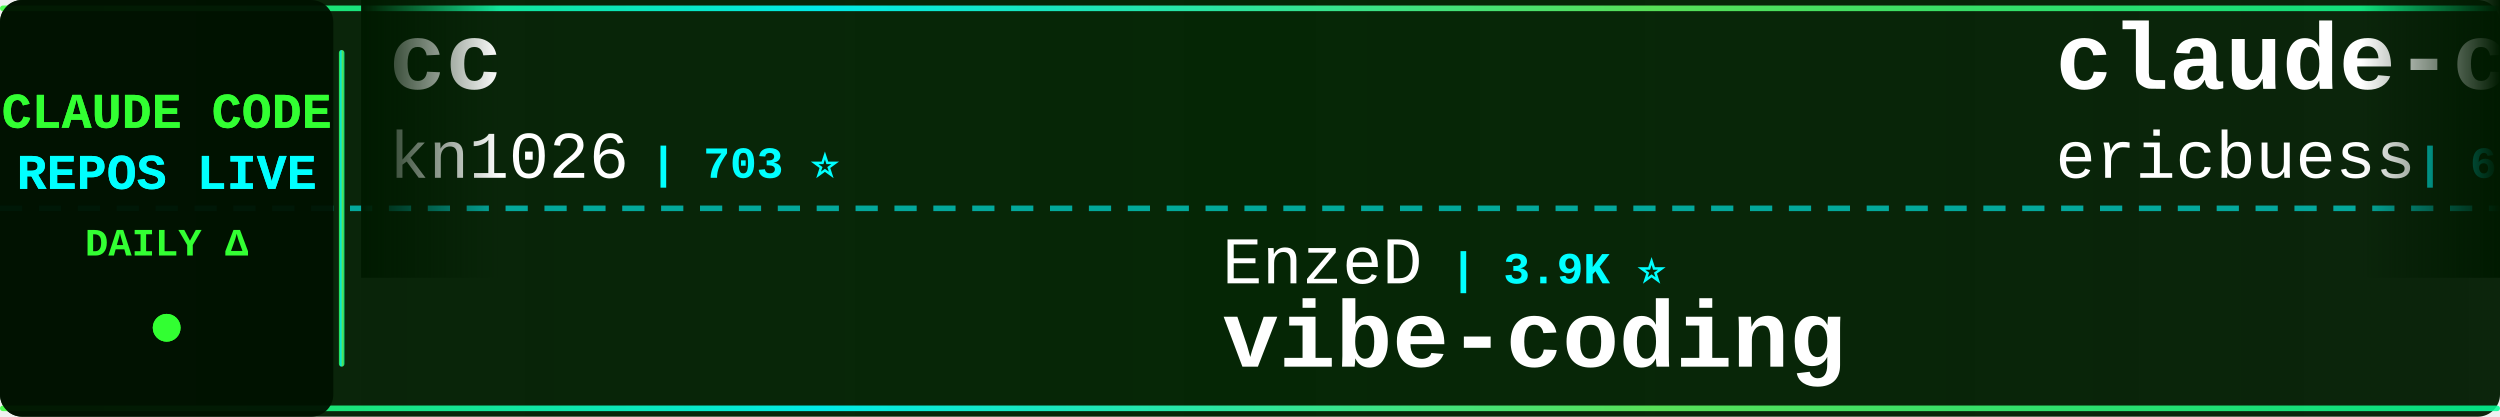
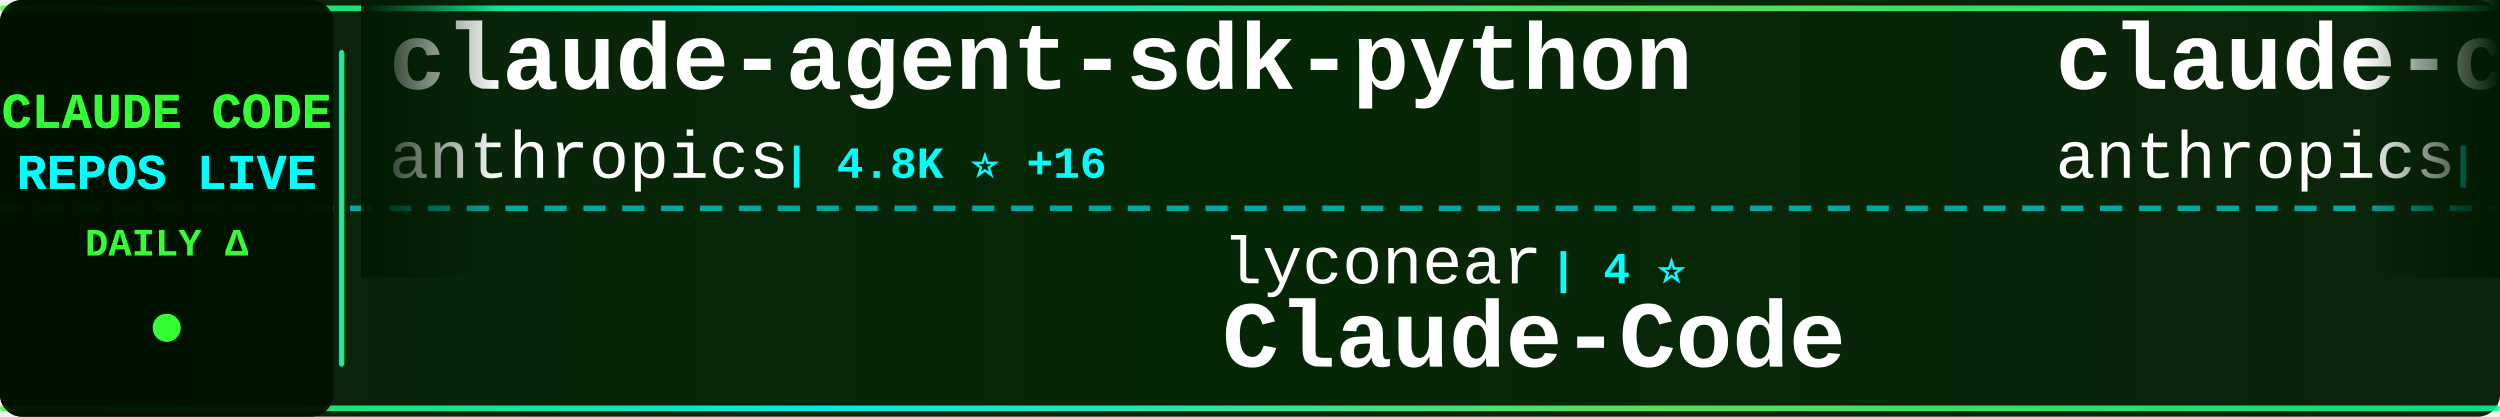
<svg xmlns="http://www.w3.org/2000/svg" width="900" height="150">
  <defs>
    <linearGradient id="tickerBg" x1="0%" y1="0%" x2="100%" y2="0%">
      <stop offset="0%" style="stop-color:#001a00;stop-opacity:0.95" />
      <stop offset="50%" style="stop-color:#002200;stop-opacity:0.98" />
      <stop offset="100%" style="stop-color:#001a00;stop-opacity:0.95" />
    </linearGradient>
    <linearGradient id="borderGrad" x1="0%" y1="0%" x2="100%" y2="0%">
      <stop offset="0%" style="stop-color:#33ff33;stop-opacity:0.85">
        <animate attributeName="stop-opacity" values="0.85;1;0.85" dur="2s" repeatCount="indefinite" />
      </stop>
      <stop offset="33%" style="stop-color:#00ffff;stop-opacity:0.9">
        <animate attributeName="stop-opacity" values="0.9;1;0.9" dur="2.2s" repeatCount="indefinite" />
      </stop>
      <stop offset="66%" style="stop-color:#66ff66;stop-opacity:0.85">
        <animate attributeName="stop-opacity" values="0.85;1;0.85" dur="1.8s" repeatCount="indefinite" />
      </stop>
      <stop offset="100%" style="stop-color:#00ff99;stop-opacity:0.85">
        <animate attributeName="stop-opacity" values="0.85;1;0.85" dur="2s" repeatCount="indefinite" />
      </stop>
    </linearGradient>
    <filter id="textGlow">
      <feGaussianBlur stdDeviation="0.1" result="coloredBlur" />
      <feMerge>
        <feMergeNode in="coloredBlur" />
        <feMergeNode in="SourceGraphic" />
      </feMerge>
    </filter>
    <filter id="metricGlow">
      <feGaussianBlur stdDeviation="0.2" result="coloredBlur" />
      <feMerge>
        <feMergeNode in="coloredBlur" />
        <feMergeNode in="SourceGraphic" />
      </feMerge>
    </filter>
    <linearGradient id="leftFade" x1="0%" y1="0%" x2="100%" y2="0%">
      <stop offset="0%" style="stop-color:#001a00;stop-opacity:1" />
      <stop offset="100%" style="stop-color:#001a00;stop-opacity:0" />
    </linearGradient>
    <linearGradient id="rightFade" x1="0%" y1="0%" x2="100%" y2="0%">
      <stop offset="0%" style="stop-color:#001a00;stop-opacity:0" />
      <stop offset="100%" style="stop-color:#001a00;stop-opacity:1" />
    </linearGradient>
  </defs>
  <rect width="900" height="150" fill="url(#tickerBg)" rx="8" />
  <rect x="0" y="2" width="900" height="2" fill="url(#borderGrad)" rx="1" />
  <rect x="0" y="146" width="900" height="2" fill="url(#borderGrad)" rx="1" />
  <line x1="0" y1="75" x2="900" y2="75" stroke="#00ffff" stroke-width="2" stroke-dasharray="8 6" opacity="0.6" />
  <rect x="0" y="0" width="120" height="150" fill="#001100" opacity="0.95" rx="8" />
  <text x="60" y="46" font-family="'Courier New', monospace" font-size="18" font-weight="bold" fill="#33ff33" text-anchor="middle" filter="url(#textGlow)">
    CLAUDE CODE
  </text>
  <text x="60" y="68" font-family="'Courier New', monospace" font-size="18" font-weight="bold" fill="#00ffff" text-anchor="middle" filter="url(#textGlow)">
    REPOS LIVE
  </text>
  <text x="60" y="92" font-family="'Courier New', monospace" font-size="14" font-weight="bold" fill="#33ff33" text-anchor="middle">
    DAILY Δ
  </text>
  <circle cx="60" cy="118" r="5" fill="#33ff33" filter="url(#metricGlow)">
    <animate attributeName="r" values="4;6;4" dur="1.5s" repeatCount="indefinite" />
    <animate attributeName="opacity" values="0.6;1;0.6" dur="1.5s" repeatCount="indefinite" />
  </circle>
  <rect x="122" y="18" width="2" height="114" fill="url(#borderGrad)" rx="1" />
  <clipPath id="tickerClip">
    <rect x="130" y="0" width="770" height="150" />
  </clipPath>
  <g clip-path="url(#tickerClip)">
    <g id="tickerItems">
      <animateTransform attributeName="transform" attributeType="XML" type="translate" from="0 0" to="-3000 0" dur="54s" repeatCount="indefinite" />
      <g transform="translate(0, 0)">
-         <text x="140" y="32" font-family="'Courier New', monospace" font-size="34" font-weight="bold" fill="#ffffff">cc</text>
-         <text x="140" y="64" font-family="'Courier New', monospace" font-size="24" font-weight="normal" fill="#ffffff" opacity="1.0">kn1026</text>
-         <text x="234" y="64" font-family="'Courier New', monospace" font-size="16" font-weight="bold" fill="#00ffff"> | 703 ⭐</text>
+         <text x="140" y="32" font-family="'Courier New', monospace" font-size="34" font-weight="bold" fill="#ffffff">claude-agent-sdk-python</text>
+         <text x="140" y="64" font-family="'Courier New', monospace" font-size="24" font-weight="normal" fill="#ffffff" opacity="1.0">anthropics</text>
+         <text x="282" y="64" font-family="'Courier New', monospace" font-size="16" font-weight="bold" fill="#00ffff"> | 4.8K ⭐ +16</text>
      </g>
      <g transform="translate(300, 0)">
-         <text x="140" y="102" font-family="'Courier New', monospace" font-size="24" font-weight="normal" fill="#ffffff" opacity="1.0">EnzeD</text>
-         <text x="222" y="102" font-family="'Courier New', monospace" font-size="16" font-weight="bold" fill="#00ffff"> | 3.9K ⭐</text>
-         <text x="140" y="132" font-family="'Courier New', monospace" font-size="34" font-weight="bold" fill="#ffffff">vibe-coding</text>
+         <text x="140" y="102" font-family="'Courier New', monospace" font-size="24" font-weight="normal" fill="#ffffff" opacity="1.0">lyconear</text>
+         <text x="258" y="102" font-family="'Courier New', monospace" font-size="16" font-weight="bold" fill="#00ffff"> | 4 ⭐</text>
+         <text x="140" y="132" font-family="'Courier New', monospace" font-size="34" font-weight="bold" fill="#ffffff">Claude-Code</text>
      </g>
      <g transform="translate(600, 0)">
-         <text x="140" y="32" font-family="'Courier New', monospace" font-size="34" font-weight="bold" fill="#ffffff">claude-code-docs</text>
-         <text x="140" y="64" font-family="'Courier New', monospace" font-size="24" font-weight="normal" fill="#ffffff" opacity="1.0">ericbuess</text>
-         <text x="270" y="64" font-family="'Courier New', monospace" font-size="16" font-weight="bold" fill="#00ffff"> | 684 ⭐ +2</text>
+         <text x="140" y="32" font-family="'Courier New', monospace" font-size="34" font-weight="bold" fill="#ffffff">claude-code</text>
+         <text x="140" y="64" font-family="'Courier New', monospace" font-size="24" font-weight="normal" fill="#ffffff" opacity="1.0">anthropics</text>
+         <text x="282" y="64" font-family="'Courier New', monospace" font-size="16" font-weight="bold" fill="#00ffff"> | 67.5K ⭐ +236</text>
      </g>
      <g transform="translate(900, 0)">
-         <text x="140" y="102" font-family="'Courier New', monospace" font-size="24" font-weight="normal" fill="#ffffff" opacity="1.0">farion1231</text>
-         <text x="282" y="102" font-family="'Courier New', monospace" font-size="16" font-weight="bold" fill="#00ffff"> | 18.7K ⭐ +143</text>
-         <text x="140" y="132" font-family="'Courier New', monospace" font-size="34" font-weight="bold" fill="#ffffff">cc-switch</text>
+         <text x="140" y="102" font-family="'Courier New', monospace" font-size="24" font-weight="normal" fill="#ffffff" opacity="1.0">0xfurai</text>
+         <text x="246" y="102" font-family="'Courier New', monospace" font-size="16" font-weight="bold" fill="#00ffff"> | 711 ⭐ +2</text>
+         <text x="140" y="132" font-family="'Courier New', monospace" font-size="34" font-weight="bold" fill="#ffffff">claude-code-subagents</text>
      </g>
      <g transform="translate(1200, 0)">
-         <text x="140" y="32" font-family="'Courier New', monospace" font-size="34" font-weight="bold" fill="#ffffff">spec-kit</text>
-         <text x="140" y="64" font-family="'Courier New', monospace" font-size="24" font-weight="normal" fill="#ffffff" opacity="1.0">github</text>
-         <text x="234" y="64" font-family="'Courier New', monospace" font-size="16" font-weight="bold" fill="#00ffff"> | 70.2K ⭐ +202</text>
+         <text x="140" y="32" font-family="'Courier New', monospace" font-size="34" font-weight="bold" fill="#ffffff">claude-skills</text>
+         <text x="140" y="64" font-family="'Courier New', monospace" font-size="24" font-weight="normal" fill="#ffffff" opacity="1.0">alirezarezvani</text>
+         <text x="330" y="64" font-family="'Courier New', monospace" font-size="16" font-weight="bold" fill="#00ffff"> | 1.9K ⭐ +13</text>
      </g>
      <g transform="translate(1500, 0)">
-         <text x="140" y="102" font-family="'Courier New', monospace" font-size="24" font-weight="normal" fill="#ffffff" opacity="1.0">manzaltu</text>
-         <text x="258" y="102" font-family="'Courier New', monospace" font-size="16" font-weight="bold" fill="#00ffff"> | 1.3K ⭐ +1</text>
-         <text x="140" y="132" font-family="'Courier New', monospace" font-size="34" font-weight="bold" fill="#ffffff">claude-code-ide.el</text>
+         <text x="140" y="102" font-family="'Courier New', monospace" font-size="24" font-weight="normal" fill="#ffffff" opacity="1.0">opactorai</text>
+         <text x="270" y="102" font-family="'Courier New', monospace" font-size="16" font-weight="bold" fill="#00ffff"> | 3.7K ⭐</text>
+         <text x="140" y="132" font-family="'Courier New', monospace" font-size="34" font-weight="bold" fill="#ffffff">Claudable</text>
      </g>
      <g transform="translate(1800, 0)">
-         <text x="140" y="32" font-family="'Courier New', monospace" font-size="34" font-weight="bold" fill="#ffffff">claude-code.nvim</text>
-         <text x="140" y="64" font-family="'Courier New', monospace" font-size="24" font-weight="normal" fill="#ffffff" opacity="1.0">greggh</text>
-         <text x="234" y="64" font-family="'Courier New', monospace" font-size="16" font-weight="bold" fill="#00ffff"> | 1.8K ⭐ +6</text>
+         <text x="140" y="32" font-family="'Courier New', monospace" font-size="34" font-weight="bold" fill="#ffffff">claude-code-reverse</text>
+         <text x="140" y="64" font-family="'Courier New', monospace" font-size="24" font-weight="normal" fill="#ffffff" opacity="1.0">Yuyz0112</text>
+         <text x="258" y="64" font-family="'Courier New', monospace" font-size="16" font-weight="bold" fill="#00ffff"> | 2.1K ⭐ +1</text>
      </g>
      <g transform="translate(2100, 0)">
-         <text x="140" y="102" font-family="'Courier New', monospace" font-size="24" font-weight="normal" fill="#ffffff" opacity="1.0">sugyan</text>
-         <text x="234" y="102" font-family="'Courier New', monospace" font-size="16" font-weight="bold" fill="#00ffff"> | 917 ⭐ +3</text>
-         <text x="140" y="132" font-family="'Courier New', monospace" font-size="34" font-weight="bold" fill="#ffffff">claude-code-webui</text>
+         <text x="140" y="102" font-family="'Courier New', monospace" font-size="24" font-weight="normal" fill="#ffffff" opacity="1.0">danielmiessler</text>
+         <text x="330" y="102" font-family="'Courier New', monospace" font-size="16" font-weight="bold" fill="#00ffff"> | 8.7K ⭐ +129</text>
+         <text x="140" y="132" font-family="'Courier New', monospace" font-size="34" font-weight="bold" fill="#ffffff">Personal_AI_Infrastructu...</text>
      </g>
      <g transform="translate(2400, 0)">
-         <text x="140" y="32" font-family="'Courier New', monospace" font-size="34" font-weight="bold" fill="#ffffff">vibe-kanban</text>
-         <text x="140" y="64" font-family="'Courier New', monospace" font-size="24" font-weight="normal" fill="#ffffff" opacity="1.0">BloopAI</text>
-         <text x="246" y="64" font-family="'Courier New', monospace" font-size="16" font-weight="bold" fill="#00ffff"> | 21.4K ⭐ +60</text>
+         <text x="140" y="32" font-family="'Courier New', monospace" font-size="34" font-weight="bold" fill="#ffffff">claude-code-tools</text>
+         <text x="140" y="64" font-family="'Courier New', monospace" font-size="24" font-weight="normal" fill="#ffffff" opacity="1.0">pchalasani</text>
+         <text x="282" y="64" font-family="'Courier New', monospace" font-size="16" font-weight="bold" fill="#00ffff"> | 1.5K ⭐ +4</text>
      </g>
      <g transform="translate(2700, 0)">
-         <text x="140" y="102" font-family="'Courier New', monospace" font-size="24" font-weight="normal" fill="#ffffff" opacity="1.0">superdesigndev</text>
-         <text x="330" y="102" font-family="'Courier New', monospace" font-size="16" font-weight="bold" fill="#00ffff"> | 6.0K ⭐ +3</text>
-         <text x="140" y="132" font-family="'Courier New', monospace" font-size="34" font-weight="bold" fill="#ffffff">superdesign</text>
+         <text x="140" y="102" font-family="'Courier New', monospace" font-size="24" font-weight="normal" fill="#ffffff" opacity="1.0">bfly123</text>
+         <text x="246" y="102" font-family="'Courier New', monospace" font-size="16" font-weight="bold" fill="#00ffff"> | 1.2K ⭐ +5</text>
+         <text x="140" y="132" font-family="'Courier New', monospace" font-size="34" font-weight="bold" fill="#ffffff">claude_code_bridge</text>
      </g>
      <g transform="translate(3000, 0)">
-         <text x="140" y="32" font-family="'Courier New', monospace" font-size="34" font-weight="bold" fill="#ffffff">cc</text>
-         <text x="140" y="64" font-family="'Courier New', monospace" font-size="24" font-weight="normal" fill="#ffffff" opacity="1.0">kn1026</text>
-         <text x="234" y="64" font-family="'Courier New', monospace" font-size="16" font-weight="bold" fill="#00ffff"> | 703 ⭐</text>
+         <text x="140" y="32" font-family="'Courier New', monospace" font-size="34" font-weight="bold" fill="#ffffff">claude-agent-sdk-python</text>
+         <text x="140" y="64" font-family="'Courier New', monospace" font-size="24" font-weight="normal" fill="#ffffff" opacity="1.0">anthropics</text>
+         <text x="282" y="64" font-family="'Courier New', monospace" font-size="16" font-weight="bold" fill="#00ffff"> | 4.8K ⭐ +16</text>
      </g>
      <g transform="translate(3300, 0)">
-         <text x="140" y="102" font-family="'Courier New', monospace" font-size="24" font-weight="normal" fill="#ffffff" opacity="1.0">EnzeD</text>
-         <text x="222" y="102" font-family="'Courier New', monospace" font-size="16" font-weight="bold" fill="#00ffff"> | 3.9K ⭐</text>
-         <text x="140" y="132" font-family="'Courier New', monospace" font-size="34" font-weight="bold" fill="#ffffff">vibe-coding</text>
+         <text x="140" y="102" font-family="'Courier New', monospace" font-size="24" font-weight="normal" fill="#ffffff" opacity="1.0">lyconear</text>
+         <text x="258" y="102" font-family="'Courier New', monospace" font-size="16" font-weight="bold" fill="#00ffff"> | 4 ⭐</text>
+         <text x="140" y="132" font-family="'Courier New', monospace" font-size="34" font-weight="bold" fill="#ffffff">Claude-Code</text>
      </g>
      <g transform="translate(3600, 0)">
-         <text x="140" y="32" font-family="'Courier New', monospace" font-size="34" font-weight="bold" fill="#ffffff">claude-code-docs</text>
-         <text x="140" y="64" font-family="'Courier New', monospace" font-size="24" font-weight="normal" fill="#ffffff" opacity="1.0">ericbuess</text>
-         <text x="270" y="64" font-family="'Courier New', monospace" font-size="16" font-weight="bold" fill="#00ffff"> | 684 ⭐ +2</text>
+         <text x="140" y="32" font-family="'Courier New', monospace" font-size="34" font-weight="bold" fill="#ffffff">claude-code</text>
+         <text x="140" y="64" font-family="'Courier New', monospace" font-size="24" font-weight="normal" fill="#ffffff" opacity="1.0">anthropics</text>
+         <text x="282" y="64" font-family="'Courier New', monospace" font-size="16" font-weight="bold" fill="#00ffff"> | 67.5K ⭐ +236</text>
      </g>
      <g transform="translate(3900, 0)">
-         <text x="140" y="102" font-family="'Courier New', monospace" font-size="24" font-weight="normal" fill="#ffffff" opacity="1.0">farion1231</text>
-         <text x="282" y="102" font-family="'Courier New', monospace" font-size="16" font-weight="bold" fill="#00ffff"> | 18.7K ⭐ +143</text>
-         <text x="140" y="132" font-family="'Courier New', monospace" font-size="34" font-weight="bold" fill="#ffffff">cc-switch</text>
+         <text x="140" y="102" font-family="'Courier New', monospace" font-size="24" font-weight="normal" fill="#ffffff" opacity="1.0">0xfurai</text>
+         <text x="246" y="102" font-family="'Courier New', monospace" font-size="16" font-weight="bold" fill="#00ffff"> | 711 ⭐ +2</text>
+         <text x="140" y="132" font-family="'Courier New', monospace" font-size="34" font-weight="bold" fill="#ffffff">claude-code-subagents</text>
      </g>
    </g>
  </g>
  <rect x="130" y="0" width="50" height="100" fill="url(#leftFade)" />
  <rect x="850" y="0" width="50" height="100" fill="url(#rightFade)" />
</svg>
